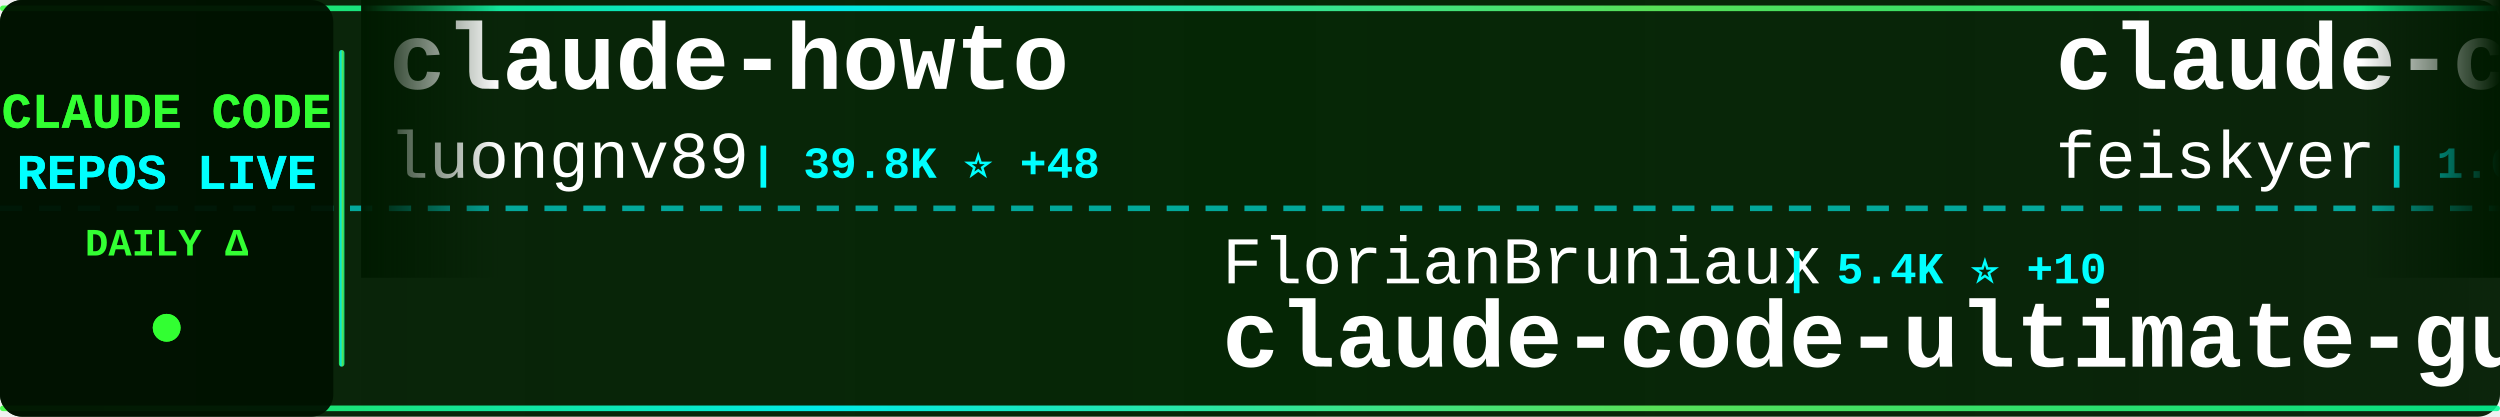
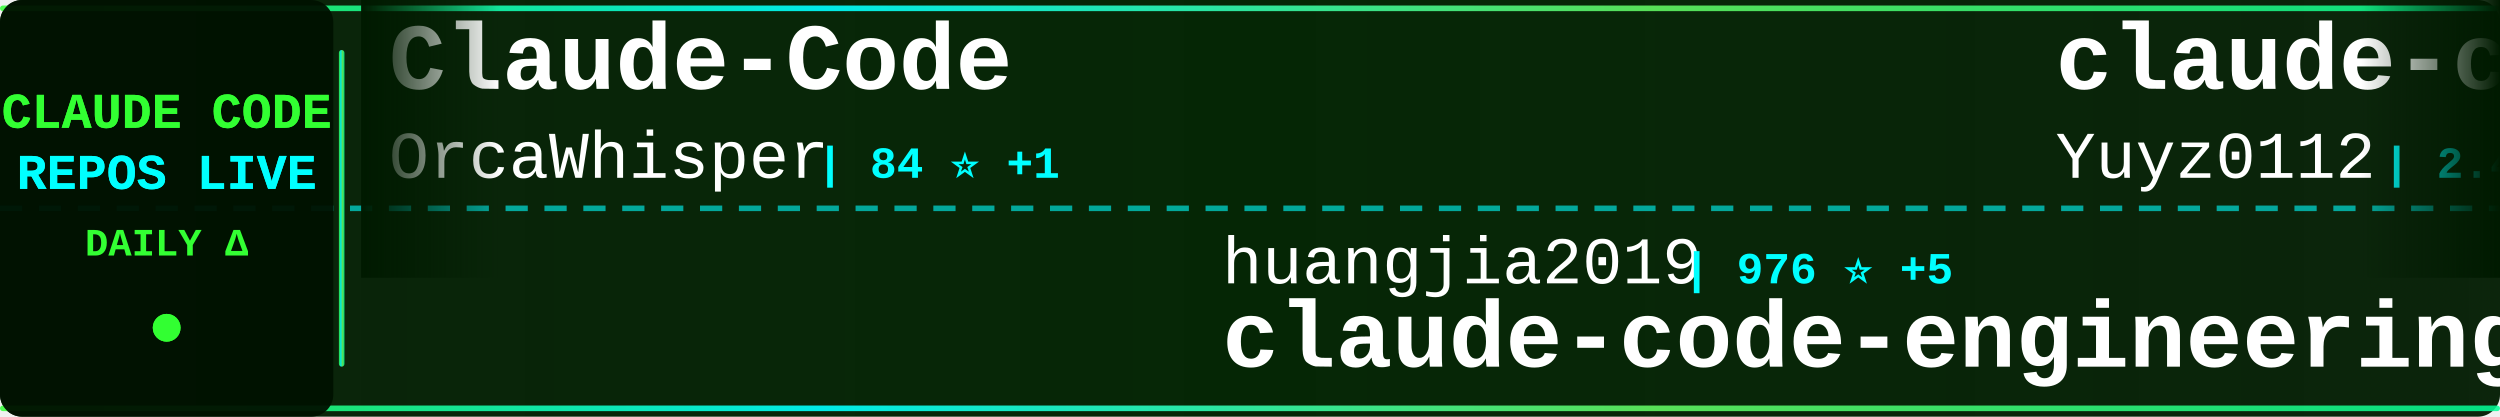
<svg xmlns="http://www.w3.org/2000/svg" width="900" height="150">
  <defs>
    <linearGradient id="tickerBg" x1="0%" y1="0%" x2="100%" y2="0%">
      <stop offset="0%" style="stop-color:#001a00;stop-opacity:0.95" />
      <stop offset="50%" style="stop-color:#002200;stop-opacity:0.98" />
      <stop offset="100%" style="stop-color:#001a00;stop-opacity:0.95" />
    </linearGradient>
    <linearGradient id="borderGrad" x1="0%" y1="0%" x2="100%" y2="0%">
      <stop offset="0%" style="stop-color:#33ff33;stop-opacity:0.85">
        <animate attributeName="stop-opacity" values="0.85;1;0.85" dur="2s" repeatCount="indefinite" />
      </stop>
      <stop offset="33%" style="stop-color:#00ffff;stop-opacity:0.9">
        <animate attributeName="stop-opacity" values="0.9;1;0.9" dur="2.2s" repeatCount="indefinite" />
      </stop>
      <stop offset="66%" style="stop-color:#66ff66;stop-opacity:0.85">
        <animate attributeName="stop-opacity" values="0.85;1;0.85" dur="1.8s" repeatCount="indefinite" />
      </stop>
      <stop offset="100%" style="stop-color:#00ff99;stop-opacity:0.85">
        <animate attributeName="stop-opacity" values="0.85;1;0.85" dur="2s" repeatCount="indefinite" />
      </stop>
    </linearGradient>
    <filter id="textGlow">
      <feGaussianBlur stdDeviation="0.1" result="coloredBlur" />
      <feMerge>
        <feMergeNode in="coloredBlur" />
        <feMergeNode in="SourceGraphic" />
      </feMerge>
    </filter>
    <filter id="metricGlow">
      <feGaussianBlur stdDeviation="0.2" result="coloredBlur" />
      <feMerge>
        <feMergeNode in="coloredBlur" />
        <feMergeNode in="SourceGraphic" />
      </feMerge>
    </filter>
    <linearGradient id="leftFade" x1="0%" y1="0%" x2="100%" y2="0%">
      <stop offset="0%" style="stop-color:#001a00;stop-opacity:1" />
      <stop offset="100%" style="stop-color:#001a00;stop-opacity:0" />
    </linearGradient>
    <linearGradient id="rightFade" x1="0%" y1="0%" x2="100%" y2="0%">
      <stop offset="0%" style="stop-color:#001a00;stop-opacity:0" />
      <stop offset="100%" style="stop-color:#001a00;stop-opacity:1" />
    </linearGradient>
  </defs>
  <rect width="900" height="150" fill="url(#tickerBg)" rx="8" />
  <rect x="0" y="2" width="900" height="2" fill="url(#borderGrad)" rx="1" />
  <rect x="0" y="146" width="900" height="2" fill="url(#borderGrad)" rx="1" />
  <line x1="0" y1="75" x2="900" y2="75" stroke="#00ffff" stroke-width="2" stroke-dasharray="8 6" opacity="0.6" />
  <rect x="0" y="0" width="120" height="150" fill="#001100" opacity="0.95" rx="8" />
  <text x="60" y="46" font-family="'Courier New', monospace" font-size="18" font-weight="bold" fill="#33ff33" text-anchor="middle" filter="url(#textGlow)">
    CLAUDE CODE
  </text>
  <text x="60" y="68" font-family="'Courier New', monospace" font-size="18" font-weight="bold" fill="#00ffff" text-anchor="middle" filter="url(#textGlow)">
    REPOS LIVE
  </text>
  <text x="60" y="92" font-family="'Courier New', monospace" font-size="14" font-weight="bold" fill="#33ff33" text-anchor="middle">
    DAILY Δ
  </text>
  <circle cx="60" cy="118" r="5" fill="#33ff33" filter="url(#metricGlow)">
    <animate attributeName="r" values="4;6;4" dur="1.5s" repeatCount="indefinite" />
    <animate attributeName="opacity" values="0.6;1;0.6" dur="1.5s" repeatCount="indefinite" />
  </circle>
  <rect x="122" y="18" width="2" height="114" fill="url(#borderGrad)" rx="1" />
  <clipPath id="tickerClip">
    <rect x="130" y="0" width="770" height="150" />
  </clipPath>
  <g clip-path="url(#tickerClip)">
    <g id="tickerItems">
      <animateTransform attributeName="transform" attributeType="XML" type="translate" from="0 0" to="-3000 0" dur="54s" repeatCount="indefinite" />
      <g transform="translate(0, 0)">
-         <text x="140" y="32" font-family="'Courier New', monospace" font-size="34" font-weight="bold" fill="#ffffff">claude-howto</text>
-         <text x="140" y="64" font-family="'Courier New', monospace" font-size="24" font-weight="normal" fill="#ffffff" opacity="1.0">luongnv89</text>
-         <text x="270" y="64" font-family="'Courier New', monospace" font-size="16" font-weight="bold" fill="#00ffff"> | 39.8K ⭐ +48</text>
+         <text x="140" y="32" font-family="'Courier New', monospace" font-size="34" font-weight="bold" fill="#ffffff">Claude-Code</text>
+         <text x="140" y="64" font-family="'Courier New', monospace" font-size="24" font-weight="normal" fill="#ffffff" opacity="1.0">OrcaWhisper</text>
+         <text x="294" y="64" font-family="'Courier New', monospace" font-size="16" font-weight="bold" fill="#00ffff"> | 84 ⭐ +1</text>
      </g>
      <g transform="translate(300, 0)">
-         <text x="140" y="102" font-family="'Courier New', monospace" font-size="24" font-weight="normal" fill="#ffffff" opacity="1.0">FlorianBruniaux</text>
-         <text x="342" y="102" font-family="'Courier New', monospace" font-size="16" font-weight="bold" fill="#00ffff"> | 5.4K ⭐ +10</text>
-         <text x="140" y="132" font-family="'Courier New', monospace" font-size="34" font-weight="bold" fill="#ffffff">claude-code-ultimate-gui...</text>
+         <text x="140" y="102" font-family="'Courier New', monospace" font-size="24" font-weight="normal" fill="#ffffff" opacity="1.0">huangjia2019</text>
+         <text x="306" y="102" font-family="'Courier New', monospace" font-size="16" font-weight="bold" fill="#00ffff"> | 976 ⭐ +5</text>
+         <text x="140" y="132" font-family="'Courier New', monospace" font-size="34" font-weight="bold" fill="#ffffff">claude-code-engineering</text>
      </g>
      <g transform="translate(600, 0)">
-         <text x="140" y="32" font-family="'Courier New', monospace" font-size="34" font-weight="bold" fill="#ffffff">claude-code-settings</text>
-         <text x="140" y="64" font-family="'Courier New', monospace" font-size="24" font-weight="normal" fill="#ffffff" opacity="1.0">feiskyer</text>
-         <text x="258" y="64" font-family="'Courier New', monospace" font-size="16" font-weight="bold" fill="#00ffff"> | 1.6K ⭐ +3</text>
+         <text x="140" y="32" font-family="'Courier New', monospace" font-size="34" font-weight="bold" fill="#ffffff">claude-code-reverse</text>
+         <text x="140" y="64" font-family="'Courier New', monospace" font-size="24" font-weight="normal" fill="#ffffff" opacity="1.0">Yuyz0112</text>
+         <text x="258" y="64" font-family="'Courier New', monospace" font-size="16" font-weight="bold" fill="#00ffff"> | 2.4K ⭐</text>
      </g>
      <g transform="translate(900, 0)">
-         <text x="140" y="102" font-family="'Courier New', monospace" font-size="24" font-weight="normal" fill="#ffffff" opacity="1.0">repowise-dev</text>
-         <text x="306" y="102" font-family="'Courier New', monospace" font-size="16" font-weight="bold" fill="#00ffff"> | 1.2K ⭐ +2</text>
-         <text x="140" y="132" font-family="'Courier New', monospace" font-size="34" font-weight="bold" fill="#ffffff">claude-code-prompts</text>
+         <text x="140" y="102" font-family="'Courier New', monospace" font-size="24" font-weight="normal" fill="#ffffff" opacity="1.0">liuup</text>
+         <text x="222" y="102" font-family="'Courier New', monospace" font-size="16" font-weight="bold" fill="#00ffff"> | 3.5K ⭐ +8</text>
+         <text x="140" y="132" font-family="'Courier New', monospace" font-size="34" font-weight="bold" fill="#ffffff">claude-code-analysis</text>
      </g>
      <g transform="translate(1200, 0)">
-         <text x="140" y="32" font-family="'Courier New', monospace" font-size="34" font-weight="bold" fill="#ffffff">claude-code-guide</text>
-         <text x="140" y="64" font-family="'Courier New', monospace" font-size="24" font-weight="normal" fill="#ffffff" opacity="1.0">Cranot</text>
-         <text x="234" y="64" font-family="'Courier New', monospace" font-size="16" font-weight="bold" fill="#00ffff"> | 2.8K ⭐ +1</text>
+         <text x="140" y="32" font-family="'Courier New', monospace" font-size="34" font-weight="bold" fill="#ffffff">claude-code-source</text>
+         <text x="140" y="64" font-family="'Courier New', monospace" font-size="24" font-weight="normal" fill="#ffffff" opacity="1.0">JrCx7scC</text>
+         <text x="258" y="64" font-family="'Courier New', monospace" font-size="16" font-weight="bold" fill="#00ffff"> | 371 ⭐</text>
      </g>
      <g transform="translate(1500, 0)">
-         <text x="140" y="102" font-family="'Courier New', monospace" font-size="24" font-weight="normal" fill="#ffffff" opacity="1.0">OrcaWhisper</text>
-         <text x="294" y="102" font-family="'Courier New', monospace" font-size="16" font-weight="bold" fill="#00ffff"> | 84 ⭐ +1</text>
-         <text x="140" y="132" font-family="'Courier New', monospace" font-size="34" font-weight="bold" fill="#ffffff">Claude-Code</text>
+         <text x="140" y="102" font-family="'Courier New', monospace" font-size="24" font-weight="normal" fill="#ffffff" opacity="1.0">fazxes</text>
+         <text x="234" y="102" font-family="'Courier New', monospace" font-size="16" font-weight="bold" fill="#00ffff"> | 225 ⭐</text>
+         <text x="140" y="132" font-family="'Courier New', monospace" font-size="34" font-weight="bold" fill="#ffffff">Claude-code</text>
      </g>
      <g transform="translate(1800, 0)">
-         <text x="140" y="32" font-family="'Courier New', monospace" font-size="34" font-weight="bold" fill="#ffffff">claude-code-proxy</text>
-         <text x="140" y="64" font-family="'Courier New', monospace" font-size="24" font-weight="normal" fill="#ffffff" opacity="1.0">1rgs</text>
-         <text x="210" y="64" font-family="'Courier New', monospace" font-size="16" font-weight="bold" fill="#00ffff"> | 3.7K ⭐ +2</text>
+         <text x="140" y="32" font-family="'Courier New', monospace" font-size="34" font-weight="bold" fill="#ffffff">claude-code-best-practic...</text>
+         <text x="140" y="64" font-family="'Courier New', monospace" font-size="24" font-weight="normal" fill="#ffffff" opacity="1.0">shanraisshan</text>
+         <text x="306" y="64" font-family="'Courier New', monospace" font-size="16" font-weight="bold" fill="#00ffff"> | 62.6K ⭐ +70</text>
      </g>
      <g transform="translate(2100, 0)">
-         <text x="140" y="102" font-family="'Courier New', monospace" font-size="24" font-weight="normal" fill="#ffffff" opacity="1.0">shareAI-lab</text>
-         <text x="294" y="102" font-family="'Courier New', monospace" font-size="16" font-weight="bold" fill="#00ffff"> | 71.0K ⭐ +117</text>
-         <text x="140" y="132" font-family="'Courier New', monospace" font-size="34" font-weight="bold" fill="#ffffff">learn-claude-code</text>
+         <text x="140" y="102" font-family="'Courier New', monospace" font-size="24" font-weight="normal" fill="#ffffff" opacity="1.0">andrew-kramer-inno</text>
+         <text x="378" y="102" font-family="'Courier New', monospace" font-size="16" font-weight="bold" fill="#00ffff"> | 595 ⭐ +1</text>
+         <text x="140" y="132" font-family="'Courier New', monospace" font-size="34" font-weight="bold" fill="#ffffff">claude-code-source-build</text>
      </g>
      <g transform="translate(2400, 0)">
-         <text x="140" y="32" font-family="'Courier New', monospace" font-size="34" font-weight="bold" fill="#ffffff">Claude-Code-Source-Study</text>
-         <text x="140" y="64" font-family="'Courier New', monospace" font-size="24" font-weight="normal" fill="#ffffff" opacity="1.0">luyao618</text>
-         <text x="258" y="64" font-family="'Courier New', monospace" font-size="16" font-weight="bold" fill="#00ffff"> | 1.6K ⭐ +6</text>
+         <text x="140" y="32" font-family="'Courier New', monospace" font-size="34" font-weight="bold" fill="#ffffff">claude-code-book</text>
+         <text x="140" y="64" font-family="'Courier New', monospace" font-size="24" font-weight="normal" fill="#ffffff" opacity="1.0">lintsinghua</text>
+         <text x="294" y="64" font-family="'Courier New', monospace" font-size="16" font-weight="bold" fill="#00ffff"> | 3.9K ⭐ +11</text>
      </g>
      <g transform="translate(2700, 0)">
-         <text x="140" y="102" font-family="'Courier New', monospace" font-size="24" font-weight="normal" fill="#ffffff" opacity="1.0">zebbern</text>
-         <text x="246" y="102" font-family="'Courier New', monospace" font-size="16" font-weight="bold" fill="#00ffff"> | 4.4K ⭐ +7</text>
-         <text x="140" y="132" font-family="'Courier New', monospace" font-size="34" font-weight="bold" fill="#ffffff">claude-code-guide</text>
+         <text x="140" y="102" font-family="'Courier New', monospace" font-size="24" font-weight="normal" fill="#ffffff" opacity="1.0">affaan-m</text>
+         <text x="258" y="102" font-family="'Courier New', monospace" font-size="16" font-weight="bold" fill="#00ffff"> | 229.7K ⭐ +491</text>
+         <text x="140" y="132" font-family="'Courier New', monospace" font-size="34" font-weight="bold" fill="#ffffff">ECC</text>
      </g>
      <g transform="translate(3000, 0)">
-         <text x="140" y="32" font-family="'Courier New', monospace" font-size="34" font-weight="bold" fill="#ffffff">claude-howto</text>
-         <text x="140" y="64" font-family="'Courier New', monospace" font-size="24" font-weight="normal" fill="#ffffff" opacity="1.0">luongnv89</text>
-         <text x="270" y="64" font-family="'Courier New', monospace" font-size="16" font-weight="bold" fill="#00ffff"> | 39.8K ⭐ +48</text>
+         <text x="140" y="32" font-family="'Courier New', monospace" font-size="34" font-weight="bold" fill="#ffffff">Claude-Code</text>
+         <text x="140" y="64" font-family="'Courier New', monospace" font-size="24" font-weight="normal" fill="#ffffff" opacity="1.0">OrcaWhisper</text>
+         <text x="294" y="64" font-family="'Courier New', monospace" font-size="16" font-weight="bold" fill="#00ffff"> | 84 ⭐ +1</text>
      </g>
      <g transform="translate(3300, 0)">
-         <text x="140" y="102" font-family="'Courier New', monospace" font-size="24" font-weight="normal" fill="#ffffff" opacity="1.0">FlorianBruniaux</text>
-         <text x="342" y="102" font-family="'Courier New', monospace" font-size="16" font-weight="bold" fill="#00ffff"> | 5.4K ⭐ +10</text>
-         <text x="140" y="132" font-family="'Courier New', monospace" font-size="34" font-weight="bold" fill="#ffffff">claude-code-ultimate-gui...</text>
+         <text x="140" y="102" font-family="'Courier New', monospace" font-size="24" font-weight="normal" fill="#ffffff" opacity="1.0">huangjia2019</text>
+         <text x="306" y="102" font-family="'Courier New', monospace" font-size="16" font-weight="bold" fill="#00ffff"> | 976 ⭐ +5</text>
+         <text x="140" y="132" font-family="'Courier New', monospace" font-size="34" font-weight="bold" fill="#ffffff">claude-code-engineering</text>
      </g>
      <g transform="translate(3600, 0)">
-         <text x="140" y="32" font-family="'Courier New', monospace" font-size="34" font-weight="bold" fill="#ffffff">claude-code-settings</text>
-         <text x="140" y="64" font-family="'Courier New', monospace" font-size="24" font-weight="normal" fill="#ffffff" opacity="1.0">feiskyer</text>
-         <text x="258" y="64" font-family="'Courier New', monospace" font-size="16" font-weight="bold" fill="#00ffff"> | 1.6K ⭐ +3</text>
+         <text x="140" y="32" font-family="'Courier New', monospace" font-size="34" font-weight="bold" fill="#ffffff">claude-code-reverse</text>
+         <text x="140" y="64" font-family="'Courier New', monospace" font-size="24" font-weight="normal" fill="#ffffff" opacity="1.0">Yuyz0112</text>
+         <text x="258" y="64" font-family="'Courier New', monospace" font-size="16" font-weight="bold" fill="#00ffff"> | 2.4K ⭐</text>
      </g>
      <g transform="translate(3900, 0)">
-         <text x="140" y="102" font-family="'Courier New', monospace" font-size="24" font-weight="normal" fill="#ffffff" opacity="1.0">repowise-dev</text>
-         <text x="306" y="102" font-family="'Courier New', monospace" font-size="16" font-weight="bold" fill="#00ffff"> | 1.2K ⭐ +2</text>
-         <text x="140" y="132" font-family="'Courier New', monospace" font-size="34" font-weight="bold" fill="#ffffff">claude-code-prompts</text>
+         <text x="140" y="102" font-family="'Courier New', monospace" font-size="24" font-weight="normal" fill="#ffffff" opacity="1.0">liuup</text>
+         <text x="222" y="102" font-family="'Courier New', monospace" font-size="16" font-weight="bold" fill="#00ffff"> | 3.5K ⭐ +8</text>
+         <text x="140" y="132" font-family="'Courier New', monospace" font-size="34" font-weight="bold" fill="#ffffff">claude-code-analysis</text>
      </g>
    </g>
  </g>
  <rect x="130" y="0" width="50" height="100" fill="url(#leftFade)" />
  <rect x="850" y="0" width="50" height="100" fill="url(#rightFade)" />
</svg>
